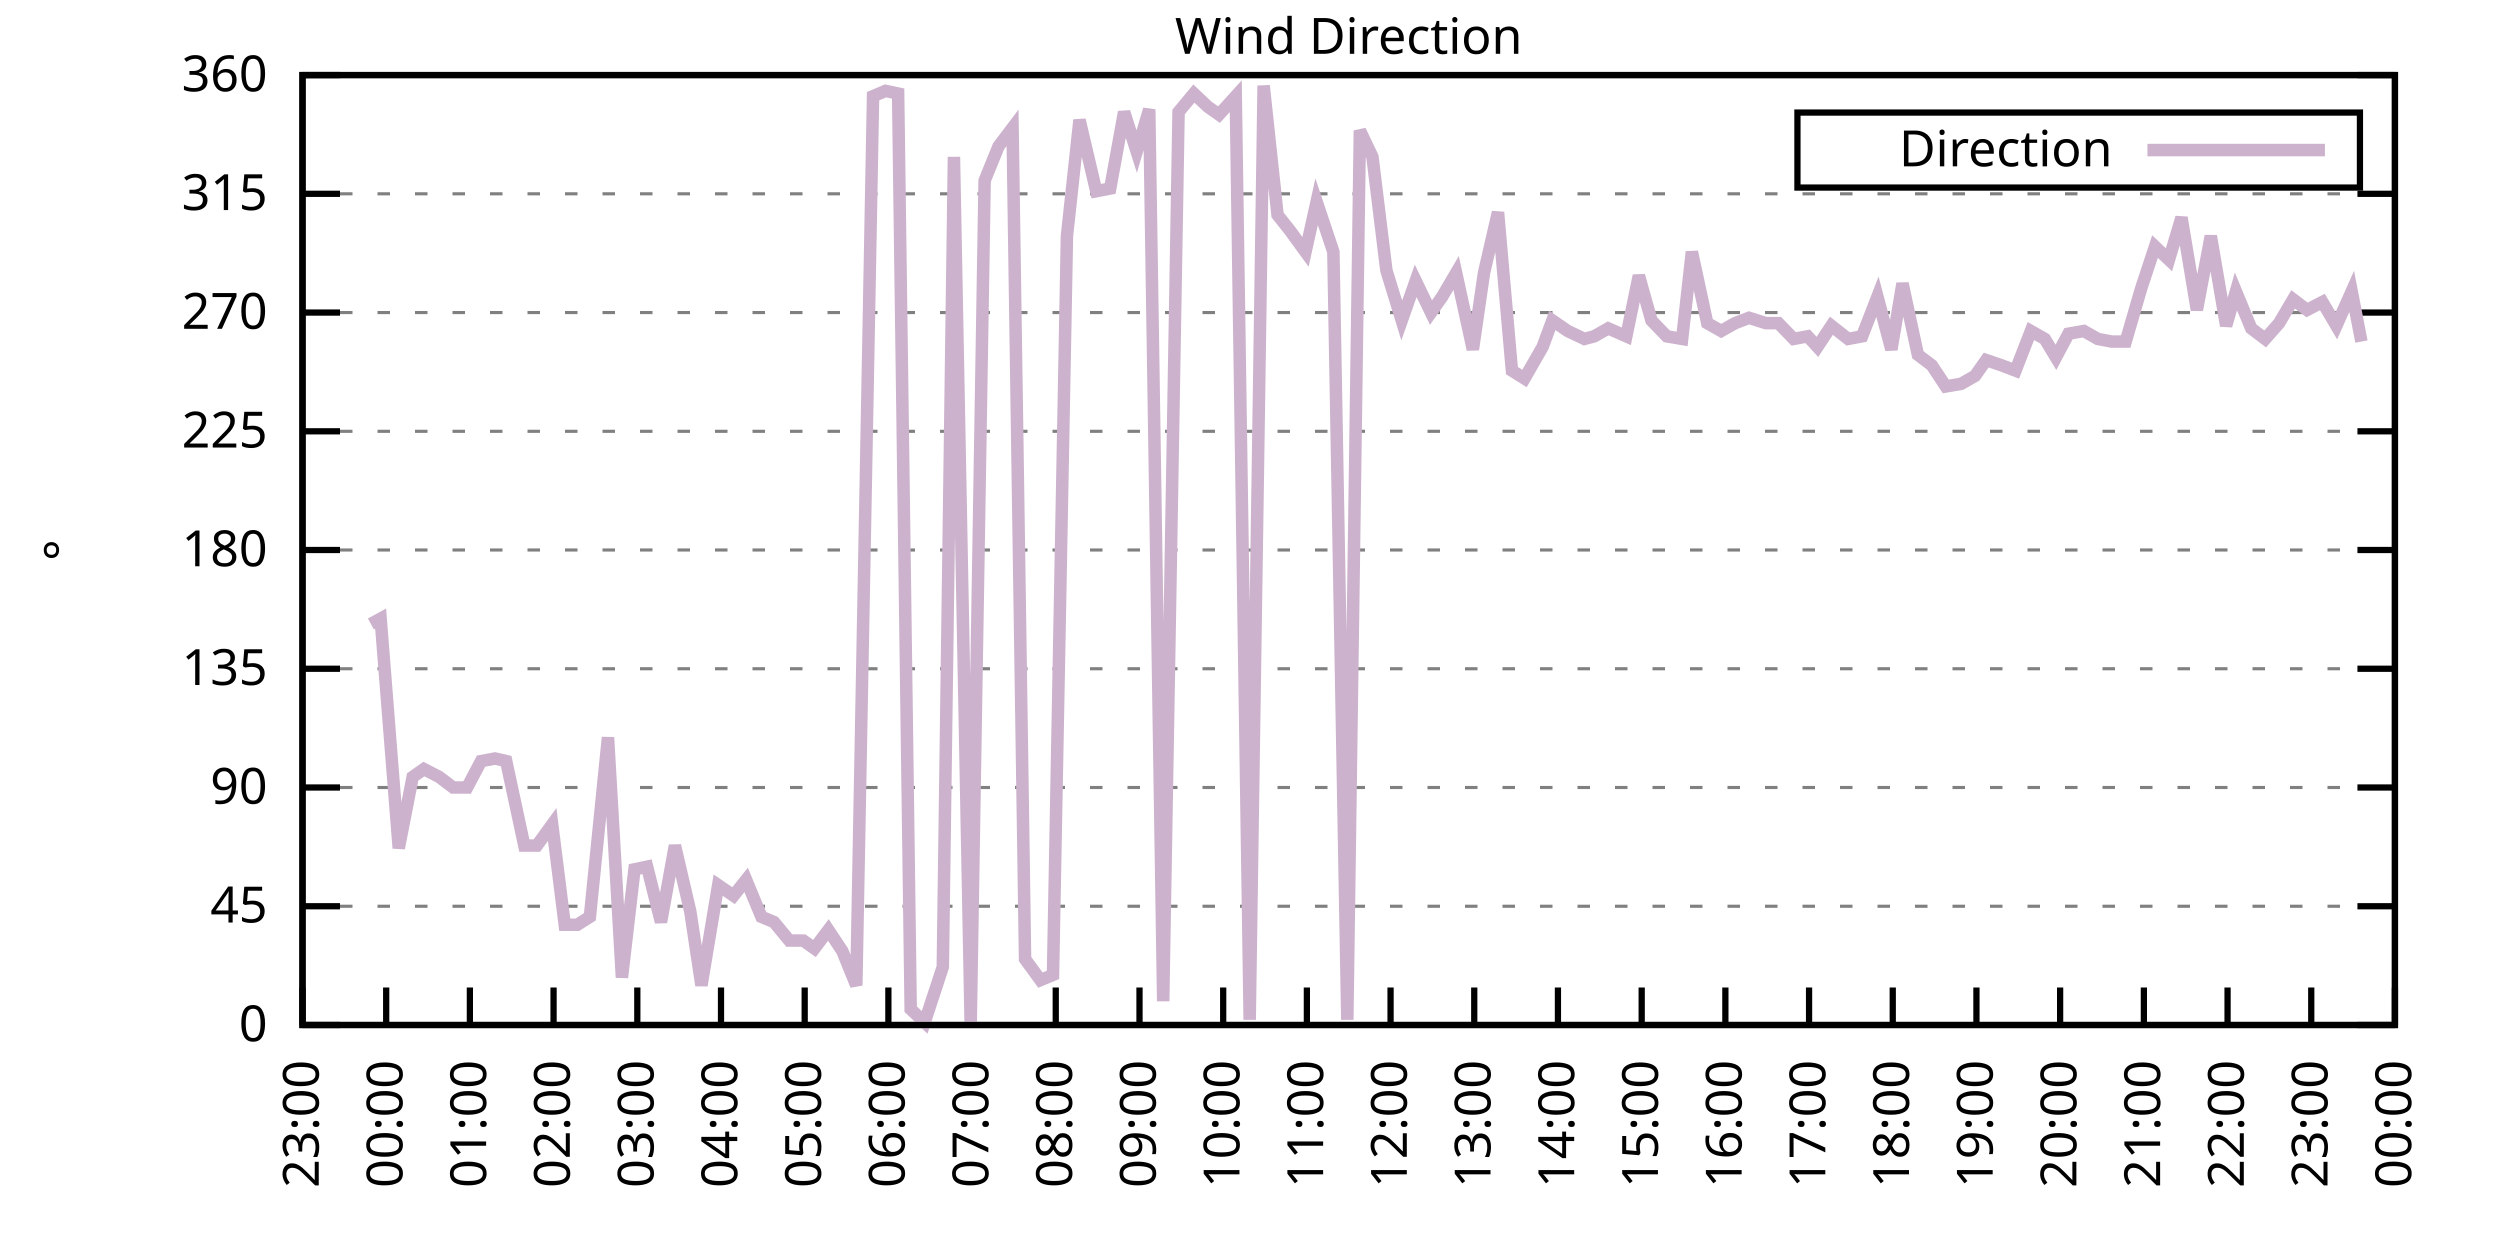
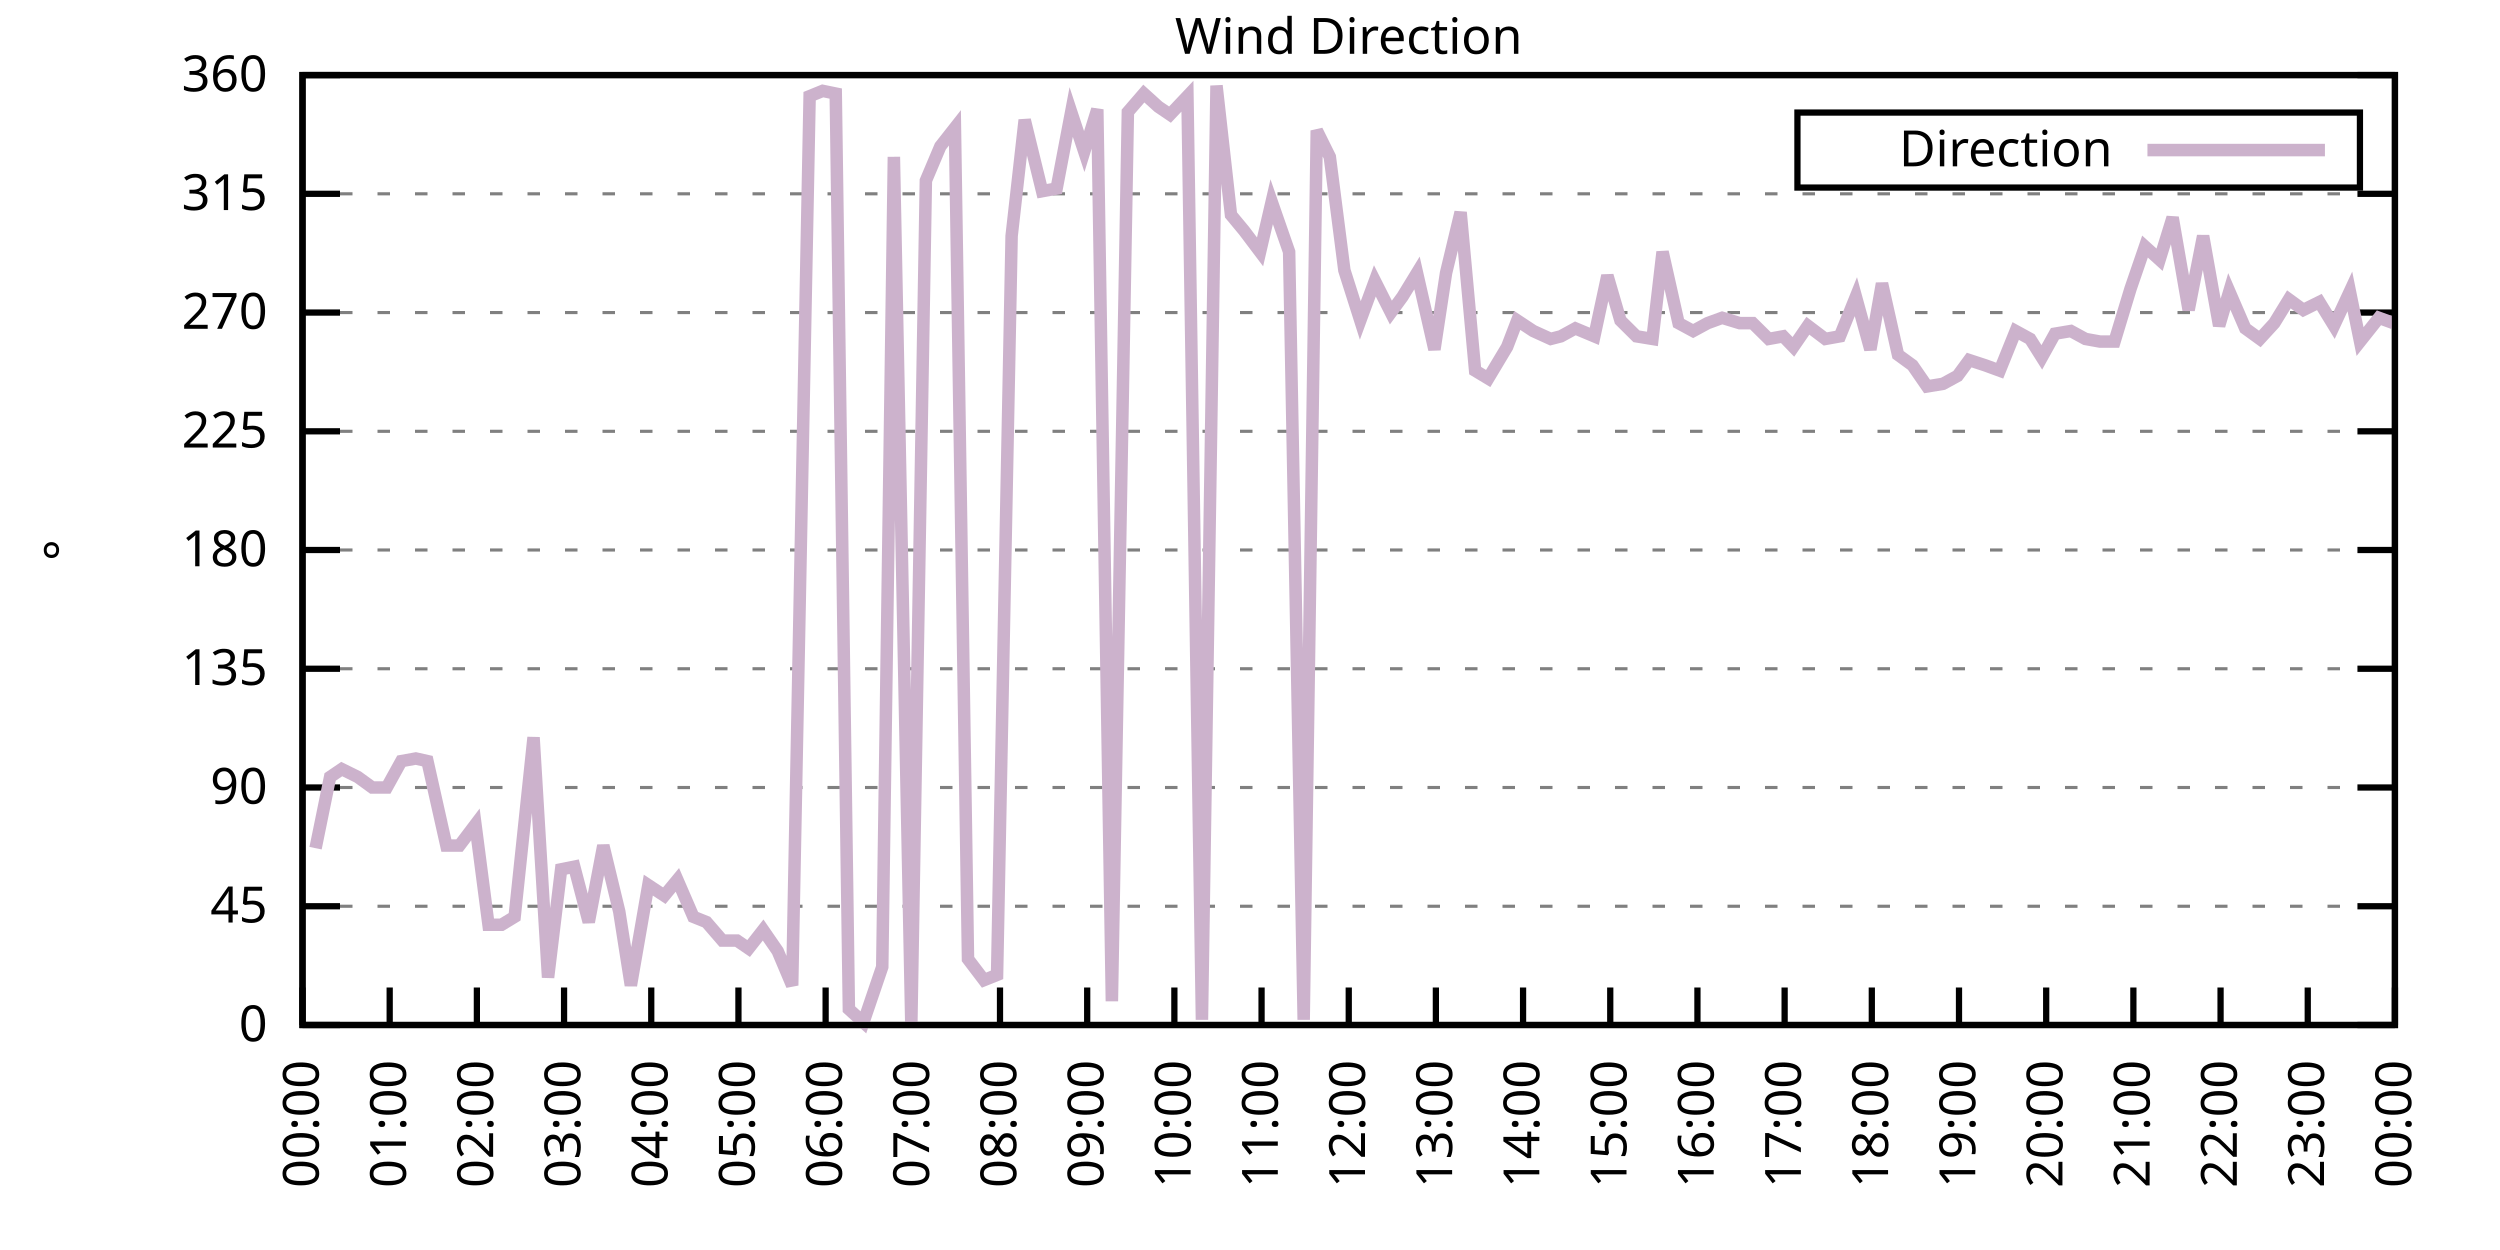
<svg xmlns="http://www.w3.org/2000/svg" xmlns:xlink="http://www.w3.org/1999/xlink" width="400" height="200" viewBox="0 0 400 200">
  <g id="gnuplot_canvas">
    <rect x="0" y="0" width="400" height="200" fill="none" />
    <defs>
      <circle id="gpDot" r="0.5" stroke-width="0.5" stroke="currentColor" />
      <path id="gpPt0" stroke-width="0.333" stroke="currentColor" d="M-1,0 h2 M0,-1 v2" />
      <path id="gpPt1" stroke-width="0.333" stroke="currentColor" d="M-1,-1 L1,1 M1,-1 L-1,1" />
      <path id="gpPt2" stroke-width="0.333" stroke="currentColor" d="M-1,0 L1,0 M0,-1 L0,1 M-1,-1 L1,1 M-1,1 L1,-1" />
      <rect id="gpPt3" stroke-width="0.333" stroke="currentColor" x="-1" y="-1" width="2" height="2" />
      <rect id="gpPt4" stroke-width="0.333" stroke="currentColor" fill="currentColor" x="-1" y="-1" width="2" height="2" />
      <circle id="gpPt5" stroke-width="0.333" stroke="currentColor" cx="0" cy="0" r="1" />
      <use xlink:href="#gpPt5" id="gpPt6" fill="currentColor" stroke="none" />
      <path id="gpPt7" stroke-width="0.333" stroke="currentColor" d="M0,-1.33 L-1.33,0.67 L1.33,0.67 z" />
      <use xlink:href="#gpPt7" id="gpPt8" fill="currentColor" stroke="none" />
      <use xlink:href="#gpPt7" id="gpPt9" stroke="currentColor" transform="rotate(180)" />
      <use xlink:href="#gpPt9" id="gpPt10" fill="currentColor" stroke="none" />
      <use xlink:href="#gpPt3" id="gpPt11" stroke="currentColor" transform="rotate(45)" />
      <use xlink:href="#gpPt11" id="gpPt12" fill="currentColor" stroke="none" />
      <path id="gpPt13" stroke-width="0.333" stroke="currentColor" d="M0,1.330 L1.265,0.411 L0.782,-1.067 L-0.782,-1.076 L-1.265,0.411 z" />
      <use xlink:href="#gpPt13" id="gpPt14" fill="currentColor" stroke="none" />
      <filter id="textbox" filterUnits="objectBoundingBox" x="0" y="0" height="1" width="1">
        <feFlood flood-color="white" flood-opacity="1" result="bgnd" />
        <feComposite in="SourceGraphic" in2="bgnd" operator="atop" />
      </filter>
      <filter id="greybox" filterUnits="objectBoundingBox" x="0" y="0" height="1" width="1">
        <feFlood flood-color="lightgrey" flood-opacity="1" result="grey" />
        <feComposite in="SourceGraphic" in2="grey" operator="atop" />
      </filter>
    </defs>
    <g fill="none" color="white" stroke="currentColor" stroke-width="1.00" stroke-linecap="butt" stroke-linejoin="miter">
</g>
    <g fill="none" color="black" stroke="currentColor" stroke-width="1.00" stroke-linecap="butt" stroke-linejoin="miter">
      <g stroke="none" shape-rendering="crispEdges">
        <polygon fill="rgb(255, 255, 255)" points="48.40,164.00 383.18,164.00 383.18,12.02 48.40,12.02 " />
      </g>
    </g>
    <g fill="none" color="black" stroke="currentColor" stroke-width="1.00" stroke-linecap="butt" stroke-linejoin="miter">
</g>
    <g fill="none" color="black" stroke="black" stroke-width="0.50" stroke-linecap="butt" stroke-linejoin="miter">
</g>
    <g fill="none" color="gray" stroke="currentColor" stroke-width="0.50" stroke-linecap="butt" stroke-linejoin="miter">
      <path stroke="gray" stroke-dasharray="2,4" class="gridline" d="M48.40,164.00 L383.19,164.00  " />
    </g>
    <g fill="none" color="gray" stroke="gray" stroke-width="1.00" stroke-linecap="butt" stroke-linejoin="miter">
</g>
    <g fill="none" color="black" stroke="currentColor" stroke-width="1.00" stroke-linecap="butt" stroke-linejoin="miter">
      <path stroke="black" d="M48.40,164.00 L54.40,164.00 M383.19,164.00 L377.19,164.00  " />
      <g transform="translate(42.80,166.60)" stroke="none" fill="black" font-family="Sans" font-size="8.00" text-anchor="end">
        <text>
          <tspan font-family="Sans"> 0</tspan>
        </text>
      </g>
    </g>
    <g fill="none" color="black" stroke="currentColor" stroke-width="1.00" stroke-linecap="butt" stroke-linejoin="miter">
</g>
    <g fill="none" color="black" stroke="black" stroke-width="0.50" stroke-linecap="butt" stroke-linejoin="miter">
</g>
    <g fill="none" color="gray" stroke="currentColor" stroke-width="0.50" stroke-linecap="butt" stroke-linejoin="miter">
      <path stroke="gray" stroke-dasharray="2,4" class="gridline" d="M48.40,145.00 L383.19,145.00  " />
    </g>
    <g fill="none" color="gray" stroke="gray" stroke-width="1.00" stroke-linecap="butt" stroke-linejoin="miter">
</g>
    <g fill="none" color="black" stroke="currentColor" stroke-width="1.00" stroke-linecap="butt" stroke-linejoin="miter">
      <path stroke="black" d="M48.40,145.00 L54.40,145.00 M383.19,145.00 L377.19,145.00  " />
      <g transform="translate(42.80,147.60)" stroke="none" fill="black" font-family="Sans" font-size="8.00" text-anchor="end">
        <text>
          <tspan font-family="Sans"> 45</tspan>
        </text>
      </g>
    </g>
    <g fill="none" color="black" stroke="currentColor" stroke-width="1.00" stroke-linecap="butt" stroke-linejoin="miter">
</g>
    <g fill="none" color="black" stroke="black" stroke-width="0.50" stroke-linecap="butt" stroke-linejoin="miter">
</g>
    <g fill="none" color="gray" stroke="currentColor" stroke-width="0.50" stroke-linecap="butt" stroke-linejoin="miter">
      <path stroke="gray" stroke-dasharray="2,4" class="gridline" d="M48.40,126.00 L383.19,126.00  " />
    </g>
    <g fill="none" color="gray" stroke="gray" stroke-width="1.00" stroke-linecap="butt" stroke-linejoin="miter">
</g>
    <g fill="none" color="black" stroke="currentColor" stroke-width="1.00" stroke-linecap="butt" stroke-linejoin="miter">
      <path stroke="black" d="M48.40,126.00 L54.40,126.00 M383.19,126.00 L377.19,126.00  " />
      <g transform="translate(42.80,128.60)" stroke="none" fill="black" font-family="Sans" font-size="8.00" text-anchor="end">
        <text>
          <tspan font-family="Sans"> 90</tspan>
        </text>
      </g>
    </g>
    <g fill="none" color="black" stroke="currentColor" stroke-width="1.00" stroke-linecap="butt" stroke-linejoin="miter">
</g>
    <g fill="none" color="black" stroke="black" stroke-width="0.50" stroke-linecap="butt" stroke-linejoin="miter">
</g>
    <g fill="none" color="gray" stroke="currentColor" stroke-width="0.50" stroke-linecap="butt" stroke-linejoin="miter">
      <path stroke="gray" stroke-dasharray="2,4" class="gridline" d="M48.40,107.00 L383.19,107.00  " />
    </g>
    <g fill="none" color="gray" stroke="gray" stroke-width="1.00" stroke-linecap="butt" stroke-linejoin="miter">
</g>
    <g fill="none" color="black" stroke="currentColor" stroke-width="1.00" stroke-linecap="butt" stroke-linejoin="miter">
      <path stroke="black" d="M48.40,107.00 L54.40,107.00 M383.19,107.00 L377.19,107.00  " />
      <g transform="translate(42.80,109.60)" stroke="none" fill="black" font-family="Sans" font-size="8.00" text-anchor="end">
        <text>
          <tspan font-family="Sans"> 135</tspan>
        </text>
      </g>
    </g>
    <g fill="none" color="black" stroke="currentColor" stroke-width="1.00" stroke-linecap="butt" stroke-linejoin="miter">
</g>
    <g fill="none" color="black" stroke="black" stroke-width="0.50" stroke-linecap="butt" stroke-linejoin="miter">
</g>
    <g fill="none" color="gray" stroke="currentColor" stroke-width="0.50" stroke-linecap="butt" stroke-linejoin="miter">
      <path stroke="gray" stroke-dasharray="2,4" class="gridline" d="M48.40,88.00 L383.19,88.00  " />
    </g>
    <g fill="none" color="gray" stroke="gray" stroke-width="1.00" stroke-linecap="butt" stroke-linejoin="miter">
</g>
    <g fill="none" color="black" stroke="currentColor" stroke-width="1.00" stroke-linecap="butt" stroke-linejoin="miter">
      <path stroke="black" d="M48.40,88.00 L54.40,88.00 M383.19,88.00 L377.19,88.00  " />
      <g transform="translate(42.80,90.60)" stroke="none" fill="black" font-family="Sans" font-size="8.00" text-anchor="end">
        <text>
          <tspan font-family="Sans"> 180</tspan>
        </text>
      </g>
    </g>
    <g fill="none" color="black" stroke="currentColor" stroke-width="1.00" stroke-linecap="butt" stroke-linejoin="miter">
</g>
    <g fill="none" color="black" stroke="black" stroke-width="0.50" stroke-linecap="butt" stroke-linejoin="miter">
</g>
    <g fill="none" color="gray" stroke="currentColor" stroke-width="0.50" stroke-linecap="butt" stroke-linejoin="miter">
      <path stroke="gray" stroke-dasharray="2,4" class="gridline" d="M48.40,69.01 L383.19,69.01  " />
    </g>
    <g fill="none" color="gray" stroke="gray" stroke-width="1.00" stroke-linecap="butt" stroke-linejoin="miter">
</g>
    <g fill="none" color="black" stroke="currentColor" stroke-width="1.00" stroke-linecap="butt" stroke-linejoin="miter">
      <path stroke="black" d="M48.40,69.01 L54.40,69.01 M383.19,69.01 L377.19,69.01  " />
      <g transform="translate(42.80,71.61)" stroke="none" fill="black" font-family="Sans" font-size="8.00" text-anchor="end">
        <text>
          <tspan font-family="Sans"> 225</tspan>
        </text>
      </g>
    </g>
    <g fill="none" color="black" stroke="currentColor" stroke-width="1.00" stroke-linecap="butt" stroke-linejoin="miter">
</g>
    <g fill="none" color="black" stroke="black" stroke-width="0.50" stroke-linecap="butt" stroke-linejoin="miter">
</g>
    <g fill="none" color="gray" stroke="currentColor" stroke-width="0.50" stroke-linecap="butt" stroke-linejoin="miter">
      <path stroke="gray" stroke-dasharray="2,4" class="gridline" d="M48.40,50.01 L383.19,50.01  " />
    </g>
    <g fill="none" color="gray" stroke="gray" stroke-width="1.00" stroke-linecap="butt" stroke-linejoin="miter">
</g>
    <g fill="none" color="black" stroke="currentColor" stroke-width="1.00" stroke-linecap="butt" stroke-linejoin="miter">
      <path stroke="black" d="M48.40,50.01 L54.40,50.01 M383.19,50.01 L377.19,50.01  " />
      <g transform="translate(42.80,52.61)" stroke="none" fill="black" font-family="Sans" font-size="8.00" text-anchor="end">
        <text>
          <tspan font-family="Sans"> 270</tspan>
        </text>
      </g>
    </g>
    <g fill="none" color="black" stroke="currentColor" stroke-width="1.00" stroke-linecap="butt" stroke-linejoin="miter">
</g>
    <g fill="none" color="black" stroke="black" stroke-width="0.50" stroke-linecap="butt" stroke-linejoin="miter">
</g>
    <g fill="none" color="gray" stroke="currentColor" stroke-width="0.50" stroke-linecap="butt" stroke-linejoin="miter">
      <path stroke="gray" stroke-dasharray="2,4" class="gridline" d="M48.40,31.01 L383.19,31.01  " />
    </g>
    <g fill="none" color="gray" stroke="gray" stroke-width="1.00" stroke-linecap="butt" stroke-linejoin="miter">
</g>
    <g fill="none" color="black" stroke="currentColor" stroke-width="1.00" stroke-linecap="butt" stroke-linejoin="miter">
      <path stroke="black" d="M48.40,31.01 L54.40,31.01 M383.19,31.01 L377.19,31.01  " />
      <g transform="translate(42.80,33.61)" stroke="none" fill="black" font-family="Sans" font-size="8.00" text-anchor="end">
        <text>
          <tspan font-family="Sans"> 315</tspan>
        </text>
      </g>
    </g>
    <g fill="none" color="black" stroke="currentColor" stroke-width="1.00" stroke-linecap="butt" stroke-linejoin="miter">
</g>
    <g fill="none" color="black" stroke="black" stroke-width="0.50" stroke-linecap="butt" stroke-linejoin="miter">
</g>
    <g fill="none" color="gray" stroke="currentColor" stroke-width="0.50" stroke-linecap="butt" stroke-linejoin="miter">
      <path stroke="gray" stroke-dasharray="2,4" class="gridline" d="M48.40,12.01 L383.19,12.01  " />
    </g>
    <g fill="none" color="gray" stroke="gray" stroke-width="1.00" stroke-linecap="butt" stroke-linejoin="miter">
</g>
    <g fill="none" color="black" stroke="currentColor" stroke-width="1.00" stroke-linecap="butt" stroke-linejoin="miter">
      <path stroke="black" d="M48.40,12.01 L54.40,12.01 M383.19,12.01 L377.19,12.01  " />
      <g transform="translate(42.80,14.61)" stroke="none" fill="black" font-family="Sans" font-size="8.00" text-anchor="end">
        <text>
          <tspan font-family="Sans"> 360</tspan>
        </text>
      </g>
    </g>
    <g fill="none" color="black" stroke="currentColor" stroke-width="1.00" stroke-linecap="butt" stroke-linejoin="miter">
      <path stroke="black" d="M48.40,164.00 L48.40,158.00  " />
      <g transform="translate(51.00,169.60) rotate(270.00)" stroke="none" fill="black" font-family="Sans" font-size="8.00" text-anchor="end">
        <text>
-           <tspan font-family="Sans">23:00</tspan>
-         </text>
-       </g>
-     </g>
-     <g fill="none" color="black" stroke="currentColor" stroke-width="1.00" stroke-linecap="butt" stroke-linejoin="miter">
-       <path stroke="black" d="M61.79,164.00 L61.79,158.00  " />
-       <g transform="translate(64.39,169.60) rotate(270.00)" stroke="none" fill="black" font-family="Sans" font-size="8.00" text-anchor="end">
-         <text>
          <tspan font-family="Sans">00:00</tspan>
        </text>
      </g>
    </g>
    <g fill="none" color="black" stroke="currentColor" stroke-width="1.00" stroke-linecap="butt" stroke-linejoin="miter">
-       <path stroke="black" d="M75.18,164.00 L75.18,158.00  " />
-       <g transform="translate(77.78,169.60) rotate(270.00)" stroke="none" fill="black" font-family="Sans" font-size="8.00" text-anchor="end">
+       <path stroke="black" d="M62.35,164.00 L62.35,158.00  " />
+       <g transform="translate(64.95,169.60) rotate(270.00)" stroke="none" fill="black" font-family="Sans" font-size="8.00" text-anchor="end">
        <text>
          <tspan font-family="Sans">01:00</tspan>
        </text>
      </g>
    </g>
    <g fill="none" color="black" stroke="currentColor" stroke-width="1.00" stroke-linecap="butt" stroke-linejoin="miter">
-       <path stroke="black" d="M88.57,164.00 L88.57,158.00  " />
-       <g transform="translate(91.17,169.60) rotate(270.00)" stroke="none" fill="black" font-family="Sans" font-size="8.00" text-anchor="end">
+       <path stroke="black" d="M76.30,164.00 L76.30,158.00  " />
+       <g transform="translate(78.90,169.60) rotate(270.00)" stroke="none" fill="black" font-family="Sans" font-size="8.00" text-anchor="end">
        <text>
          <tspan font-family="Sans">02:00</tspan>
        </text>
      </g>
    </g>
    <g fill="none" color="black" stroke="currentColor" stroke-width="1.00" stroke-linecap="butt" stroke-linejoin="miter">
-       <path stroke="black" d="M101.97,164.00 L101.97,158.00  " />
-       <g transform="translate(104.57,169.60) rotate(270.00)" stroke="none" fill="black" font-family="Sans" font-size="8.00" text-anchor="end">
+       <path stroke="black" d="M90.25,164.00 L90.25,158.00  " />
+       <g transform="translate(92.85,169.60) rotate(270.00)" stroke="none" fill="black" font-family="Sans" font-size="8.00" text-anchor="end">
        <text>
          <tspan font-family="Sans">03:00</tspan>
        </text>
      </g>
    </g>
    <g fill="none" color="black" stroke="currentColor" stroke-width="1.00" stroke-linecap="butt" stroke-linejoin="miter">
-       <path stroke="black" d="M115.36,164.00 L115.36,158.00  " />
-       <g transform="translate(117.96,169.60) rotate(270.00)" stroke="none" fill="black" font-family="Sans" font-size="8.00" text-anchor="end">
+       <path stroke="black" d="M104.20,164.00 L104.20,158.00  " />
+       <g transform="translate(106.80,169.60) rotate(270.00)" stroke="none" fill="black" font-family="Sans" font-size="8.00" text-anchor="end">
        <text>
          <tspan font-family="Sans">04:00</tspan>
        </text>
      </g>
    </g>
    <g fill="none" color="black" stroke="currentColor" stroke-width="1.00" stroke-linecap="butt" stroke-linejoin="miter">
-       <path stroke="black" d="M128.75,164.00 L128.75,158.00  " />
-       <g transform="translate(131.35,169.60) rotate(270.00)" stroke="none" fill="black" font-family="Sans" font-size="8.00" text-anchor="end">
+       <path stroke="black" d="M118.15,164.00 L118.15,158.00  " />
+       <g transform="translate(120.75,169.60) rotate(270.00)" stroke="none" fill="black" font-family="Sans" font-size="8.00" text-anchor="end">
        <text>
          <tspan font-family="Sans">05:00</tspan>
        </text>
      </g>
    </g>
    <g fill="none" color="black" stroke="currentColor" stroke-width="1.00" stroke-linecap="butt" stroke-linejoin="miter">
-       <path stroke="black" d="M142.14,164.00 L142.14,158.00  " />
-       <g transform="translate(144.74,169.60) rotate(270.00)" stroke="none" fill="black" font-family="Sans" font-size="8.00" text-anchor="end">
+       <path stroke="black" d="M132.10,164.00 L132.10,158.00  " />
+       <g transform="translate(134.70,169.60) rotate(270.00)" stroke="none" fill="black" font-family="Sans" font-size="8.00" text-anchor="end">
        <text>
          <tspan font-family="Sans">06:00</tspan>
        </text>
      </g>
    </g>
    <g fill="none" color="black" stroke="currentColor" stroke-width="1.00" stroke-linecap="butt" stroke-linejoin="miter">
-       <path stroke="black" d="M155.53,164.00 L155.53,158.00  " />
-       <g transform="translate(158.13,169.60) rotate(270.00)" stroke="none" fill="black" font-family="Sans" font-size="8.00" text-anchor="end">
+       <path stroke="black" d="M146.05,164.00 L146.05,158.00  " />
+       <g transform="translate(148.65,169.60) rotate(270.00)" stroke="none" fill="black" font-family="Sans" font-size="8.00" text-anchor="end">
        <text>
          <tspan font-family="Sans">07:00</tspan>
        </text>
      </g>
    </g>
    <g fill="none" color="black" stroke="currentColor" stroke-width="1.00" stroke-linecap="butt" stroke-linejoin="miter">
-       <path stroke="black" d="M168.92,164.00 L168.92,158.00  " />
-       <g transform="translate(171.52,169.60) rotate(270.00)" stroke="none" fill="black" font-family="Sans" font-size="8.00" text-anchor="end">
+       <path stroke="black" d="M160.00,164.00 L160.00,158.00  " />
+       <g transform="translate(162.60,169.60) rotate(270.00)" stroke="none" fill="black" font-family="Sans" font-size="8.00" text-anchor="end">
        <text>
          <tspan font-family="Sans">08:00</tspan>
        </text>
      </g>
    </g>
    <g fill="none" color="black" stroke="currentColor" stroke-width="1.00" stroke-linecap="butt" stroke-linejoin="miter">
-       <path stroke="black" d="M182.32,164.00 L182.32,158.00  " />
-       <g transform="translate(184.92,169.60) rotate(270.00)" stroke="none" fill="black" font-family="Sans" font-size="8.00" text-anchor="end">
+       <path stroke="black" d="M173.95,164.00 L173.95,158.00  " />
+       <g transform="translate(176.55,169.60) rotate(270.00)" stroke="none" fill="black" font-family="Sans" font-size="8.00" text-anchor="end">
        <text>
          <tspan font-family="Sans">09:00</tspan>
        </text>
      </g>
    </g>
    <g fill="none" color="black" stroke="currentColor" stroke-width="1.00" stroke-linecap="butt" stroke-linejoin="miter">
-       <path stroke="black" d="M195.71,164.00 L195.71,158.00  " />
-       <g transform="translate(198.31,169.60) rotate(270.00)" stroke="none" fill="black" font-family="Sans" font-size="8.00" text-anchor="end">
+       <path stroke="black" d="M187.90,164.00 L187.90,158.00  " />
+       <g transform="translate(190.50,169.60) rotate(270.00)" stroke="none" fill="black" font-family="Sans" font-size="8.00" text-anchor="end">
        <text>
          <tspan font-family="Sans">10:00</tspan>
        </text>
      </g>
    </g>
    <g fill="none" color="black" stroke="currentColor" stroke-width="1.00" stroke-linecap="butt" stroke-linejoin="miter">
-       <path stroke="black" d="M209.10,164.00 L209.10,158.00  " />
-       <g transform="translate(211.70,169.60) rotate(270.00)" stroke="none" fill="black" font-family="Sans" font-size="8.00" text-anchor="end">
+       <path stroke="black" d="M201.85,164.00 L201.85,158.00  " />
+       <g transform="translate(204.45,169.60) rotate(270.00)" stroke="none" fill="black" font-family="Sans" font-size="8.00" text-anchor="end">
        <text>
          <tspan font-family="Sans">11:00</tspan>
        </text>
      </g>
    </g>
    <g fill="none" color="black" stroke="currentColor" stroke-width="1.00" stroke-linecap="butt" stroke-linejoin="miter">
-       <path stroke="black" d="M222.49,164.00 L222.49,158.00  " />
-       <g transform="translate(225.09,169.60) rotate(270.00)" stroke="none" fill="black" font-family="Sans" font-size="8.00" text-anchor="end">
+       <path stroke="black" d="M215.80,164.00 L215.80,158.00  " />
+       <g transform="translate(218.40,169.60) rotate(270.00)" stroke="none" fill="black" font-family="Sans" font-size="8.00" text-anchor="end">
        <text>
          <tspan font-family="Sans">12:00</tspan>
        </text>
      </g>
    </g>
    <g fill="none" color="black" stroke="currentColor" stroke-width="1.00" stroke-linecap="butt" stroke-linejoin="miter">
-       <path stroke="black" d="M235.88,164.00 L235.88,158.00  " />
-       <g transform="translate(238.48,169.60) rotate(270.00)" stroke="none" fill="black" font-family="Sans" font-size="8.00" text-anchor="end">
+       <path stroke="black" d="M229.74,164.00 L229.74,158.00  " />
+       <g transform="translate(232.34,169.60) rotate(270.00)" stroke="none" fill="black" font-family="Sans" font-size="8.00" text-anchor="end">
        <text>
          <tspan font-family="Sans">13:00</tspan>
        </text>
      </g>
    </g>
    <g fill="none" color="black" stroke="currentColor" stroke-width="1.00" stroke-linecap="butt" stroke-linejoin="miter">
-       <path stroke="black" d="M249.27,164.00 L249.27,158.00  " />
-       <g transform="translate(251.87,169.60) rotate(270.00)" stroke="none" fill="black" font-family="Sans" font-size="8.00" text-anchor="end">
+       <path stroke="black" d="M243.69,164.00 L243.69,158.00  " />
+       <g transform="translate(246.29,169.60) rotate(270.00)" stroke="none" fill="black" font-family="Sans" font-size="8.00" text-anchor="end">
        <text>
          <tspan font-family="Sans">14:00</tspan>
        </text>
      </g>
    </g>
    <g fill="none" color="black" stroke="currentColor" stroke-width="1.00" stroke-linecap="butt" stroke-linejoin="miter">
-       <path stroke="black" d="M262.67,164.00 L262.67,158.00  " />
-       <g transform="translate(265.27,169.60) rotate(270.00)" stroke="none" fill="black" font-family="Sans" font-size="8.00" text-anchor="end">
+       <path stroke="black" d="M257.64,164.00 L257.64,158.00  " />
+       <g transform="translate(260.24,169.60) rotate(270.00)" stroke="none" fill="black" font-family="Sans" font-size="8.00" text-anchor="end">
        <text>
          <tspan font-family="Sans">15:00</tspan>
        </text>
      </g>
    </g>
    <g fill="none" color="black" stroke="currentColor" stroke-width="1.00" stroke-linecap="butt" stroke-linejoin="miter">
-       <path stroke="black" d="M276.06,164.00 L276.06,158.00  " />
-       <g transform="translate(278.66,169.60) rotate(270.00)" stroke="none" fill="black" font-family="Sans" font-size="8.00" text-anchor="end">
+       <path stroke="black" d="M271.59,164.00 L271.59,158.00  " />
+       <g transform="translate(274.19,169.60) rotate(270.00)" stroke="none" fill="black" font-family="Sans" font-size="8.00" text-anchor="end">
        <text>
          <tspan font-family="Sans">16:00</tspan>
        </text>
      </g>
    </g>
    <g fill="none" color="black" stroke="currentColor" stroke-width="1.00" stroke-linecap="butt" stroke-linejoin="miter">
-       <path stroke="black" d="M289.45,164.00 L289.45,158.00  " />
-       <g transform="translate(292.05,169.60) rotate(270.00)" stroke="none" fill="black" font-family="Sans" font-size="8.00" text-anchor="end">
+       <path stroke="black" d="M285.54,164.00 L285.54,158.00  " />
+       <g transform="translate(288.14,169.60) rotate(270.00)" stroke="none" fill="black" font-family="Sans" font-size="8.00" text-anchor="end">
        <text>
          <tspan font-family="Sans">17:00</tspan>
        </text>
      </g>
    </g>
    <g fill="none" color="black" stroke="currentColor" stroke-width="1.00" stroke-linecap="butt" stroke-linejoin="miter">
-       <path stroke="black" d="M302.84,164.00 L302.84,158.00  " />
-       <g transform="translate(305.44,169.60) rotate(270.00)" stroke="none" fill="black" font-family="Sans" font-size="8.00" text-anchor="end">
+       <path stroke="black" d="M299.49,164.00 L299.49,158.00  " />
+       <g transform="translate(302.09,169.60) rotate(270.00)" stroke="none" fill="black" font-family="Sans" font-size="8.00" text-anchor="end">
        <text>
          <tspan font-family="Sans">18:00</tspan>
        </text>
      </g>
    </g>
    <g fill="none" color="black" stroke="currentColor" stroke-width="1.00" stroke-linecap="butt" stroke-linejoin="miter">
-       <path stroke="black" d="M316.23,164.00 L316.23,158.00  " />
-       <g transform="translate(318.83,169.60) rotate(270.00)" stroke="none" fill="black" font-family="Sans" font-size="8.00" text-anchor="end">
+       <path stroke="black" d="M313.44,164.00 L313.44,158.00  " />
+       <g transform="translate(316.04,169.60) rotate(270.00)" stroke="none" fill="black" font-family="Sans" font-size="8.00" text-anchor="end">
        <text>
          <tspan font-family="Sans">19:00</tspan>
        </text>
      </g>
    </g>
    <g fill="none" color="black" stroke="currentColor" stroke-width="1.00" stroke-linecap="butt" stroke-linejoin="miter">
-       <path stroke="black" d="M329.62,164.00 L329.62,158.00  " />
-       <g transform="translate(332.22,169.60) rotate(270.00)" stroke="none" fill="black" font-family="Sans" font-size="8.00" text-anchor="end">
+       <path stroke="black" d="M327.39,164.00 L327.39,158.00  " />
+       <g transform="translate(329.99,169.60) rotate(270.00)" stroke="none" fill="black" font-family="Sans" font-size="8.00" text-anchor="end">
        <text>
          <tspan font-family="Sans">20:00</tspan>
        </text>
      </g>
    </g>
    <g fill="none" color="black" stroke="currentColor" stroke-width="1.00" stroke-linecap="butt" stroke-linejoin="miter">
-       <path stroke="black" d="M343.02,164.00 L343.02,158.00  " />
-       <g transform="translate(345.62,169.60) rotate(270.00)" stroke="none" fill="black" font-family="Sans" font-size="8.00" text-anchor="end">
+       <path stroke="black" d="M341.34,164.00 L341.34,158.00  " />
+       <g transform="translate(343.94,169.60) rotate(270.00)" stroke="none" fill="black" font-family="Sans" font-size="8.00" text-anchor="end">
        <text>
          <tspan font-family="Sans">21:00</tspan>
        </text>
      </g>
    </g>
    <g fill="none" color="black" stroke="currentColor" stroke-width="1.00" stroke-linecap="butt" stroke-linejoin="miter">
-       <path stroke="black" d="M356.41,164.00 L356.41,158.00  " />
-       <g transform="translate(359.01,169.60) rotate(270.00)" stroke="none" fill="black" font-family="Sans" font-size="8.00" text-anchor="end">
+       <path stroke="black" d="M355.29,164.00 L355.29,158.00  " />
+       <g transform="translate(357.89,169.60) rotate(270.00)" stroke="none" fill="black" font-family="Sans" font-size="8.00" text-anchor="end">
        <text>
          <tspan font-family="Sans">22:00</tspan>
        </text>
      </g>
    </g>
    <g fill="none" color="black" stroke="currentColor" stroke-width="1.00" stroke-linecap="butt" stroke-linejoin="miter">
-       <path stroke="black" d="M369.80,164.00 L369.80,158.00  " />
-       <g transform="translate(372.40,169.60) rotate(270.00)" stroke="none" fill="black" font-family="Sans" font-size="8.00" text-anchor="end">
+       <path stroke="black" d="M369.24,164.00 L369.24,158.00  " />
+       <g transform="translate(371.84,169.60) rotate(270.00)" stroke="none" fill="black" font-family="Sans" font-size="8.00" text-anchor="end">
        <text>
          <tspan font-family="Sans">23:00</tspan>
        </text>
      </g>
    </g>
    <g fill="none" color="black" stroke="currentColor" stroke-width="1.00" stroke-linecap="butt" stroke-linejoin="miter">
      <path stroke="black" d="M383.19,164.00 L383.19,158.00  " />
      <g transform="translate(385.79,169.60) rotate(270.00)" stroke="none" fill="black" font-family="Sans" font-size="8.00" text-anchor="end">
        <text>
          <tspan font-family="Sans">00:00</tspan>
        </text>
      </g>
    </g>
    <g fill="none" color="black" stroke="currentColor" stroke-width="1.00" stroke-linecap="butt" stroke-linejoin="miter">
</g>
    <g fill="none" color="black" stroke="currentColor" stroke-width="1.00" stroke-linecap="butt" stroke-linejoin="miter">
      <path stroke="black" d="M48.40,12.01 L48.40,164.00 L383.19,164.00 L383.19,12.01 L48.40,12.01 Z  " />
    </g>
    <g fill="none" color="black" stroke="currentColor" stroke-width="1.00" stroke-linecap="butt" stroke-linejoin="miter">
</g>
    <g fill="none" color="black" stroke="currentColor" stroke-width="1.00" stroke-linecap="butt" stroke-linejoin="miter">
      <path stroke="black" d="M287.59,30.01 L287.59,18.01 L377.59,18.01 L377.59,30.01 L287.59,30.01 Z  " />
    </g>
    <g id="Wind_direction_plot_1">
      <g fill="none" color="white" stroke="black" stroke-width="2.00" stroke-linecap="butt" stroke-linejoin="miter">
</g>
      <g fill="none" color="black" stroke="currentColor" stroke-width="2.00" stroke-linecap="butt" stroke-linejoin="miter">
        <g transform="translate(337.99,26.61)" stroke="none" fill="black" font-family="Sans" font-size="8.00" text-anchor="end">
          <text>
            <tspan font-family="Sans">Direction</tspan>
          </text>
        </g>
      </g>
      <g fill="none" color="black" stroke="currentColor" stroke-width="2.00" stroke-linecap="butt" stroke-linejoin="miter">
-         <path stroke="rgb(204, 178, 204)" d="M343.59,24.01 L371.99,24.01 M59.34,99.83 L60.90,98.98 L63.80,135.71 L66.03,124.31 L67.82,123.05 L70.27,124.31   L72.50,126.00 L74.74,126.00 L76.97,121.78 L79.20,121.36 L80.99,121.78 L83.89,135.29 L85.90,135.29 L88.35,131.91   L90.36,147.96 L92.37,147.96 L94.38,146.69 L97.28,117.98 L99.51,156.40 L101.52,139.09 L103.53,138.67 L105.76,147.53   L107.99,135.29 L110.45,145.85 L112.23,157.67 L114.91,141.62 L117.37,143.31 L119.38,140.78 L121.83,146.69 L123.84,147.53   L126.29,150.49 L128.53,150.49 L130.31,151.76 L132.54,148.80 L134.78,152.18 L137.01,157.67 L139.69,15.39 L141.69,14.54   L143.70,14.97 L145.71,161.47 L147.94,163.58 L150.85,154.71 L152.63,25.10 L155.31,164.00 L157.54,28.90 L159.77,23.41   L162.01,20.45 L164.01,153.45 L166.47,156.82 L168.48,155.98 L170.71,37.76 L172.72,19.19 L175.40,30.59 L177.63,30.16   L179.86,17.92 L181.87,24.25 L183.88,17.50 L186.11,160.20 L188.57,17.92 L191.02,14.97 L193.25,17.08 L195.04,18.34   L197.72,15.39 L199.95,163.16 L202.18,13.70 L204.41,34.39 L206.42,36.92 L208.88,40.30 L210.66,32.28 L213.34,40.30   L215.57,163.16 L217.58,20.88 L219.59,25.10 L221.82,43.25 L224.28,51.27 L226.51,44.94 L228.96,50.01 L230.75,47.47   L232.98,43.67 L235.66,55.92 L237.44,43.67 L239.68,33.96 L241.91,59.30 L243.92,60.56 L246.82,55.50 L248.38,51.27   L250.84,52.96 L253.51,54.23 L255.08,53.81 L257.31,52.54 L260.21,53.81 L262.22,44.10 L264.23,51.27 L266.68,53.81   L269.14,54.23 L270.70,40.30 L273.16,51.70 L275.39,52.96 L277.62,51.70 L279.85,50.85 L282.53,51.70 L284.54,51.70   L286.99,54.23 L289.23,53.81 L290.79,55.50 L293.02,52.12 L295.70,54.23 L297.93,53.81 L300.39,47.47 L302.62,55.92   L304.40,45.36 L306.86,56.76 L309.09,58.45 L311.32,61.83 L313.78,61.41 L316.01,60.14 L317.79,57.61 L320.25,58.45   L322.48,59.30 L324.94,52.96 L327.17,54.23 L328.95,57.18 L330.96,53.39 L333.42,52.96 L335.65,54.23 L337.88,54.65   L340.11,54.65 L342.57,46.21 L344.80,39.45 L347.03,41.56 L349.04,34.81 L351.50,49.59 L353.73,37.76 L356.18,52.12   L357.75,46.63 L360.20,52.54 L362.43,54.23 L364.66,51.70 L366.90,47.90 L369.13,49.59 L371.58,48.32 L373.82,52.12   L376.27,46.63 L377.83,54.65  " />
+         <path stroke="rgb(204, 178, 204)" d="M343.59,24.01 L371.99,24.01 M50.49,135.71 L52.82,124.31 L54.68,123.05 L57.23,124.31 L59.56,126.00 L61.88,126.00   L64.21,121.78 L66.53,121.36 L68.39,121.78 L71.42,135.29 L73.51,135.29 L76.07,131.91 L78.16,147.96 L80.25,147.96   L82.34,146.69 L85.37,117.98 L87.69,156.40 L89.78,139.09 L91.88,138.67 L94.20,147.53 L96.53,135.29 L99.08,145.85   L100.94,157.67 L103.73,141.62 L106.29,143.31 L108.38,140.78 L110.94,146.69 L113.03,147.53 L115.59,150.49 L117.92,150.49   L119.78,151.76 L122.10,148.80 L124.43,152.18 L126.75,157.67 L129.54,15.39 L131.63,14.54 L133.72,14.97 L135.82,161.47   L138.14,163.58 L141.16,154.71 L143.02,25.10 L145.81,164.00 L148.14,28.90 L150.46,23.41 L152.79,20.45 L154.88,153.45   L157.44,156.82 L159.53,155.98 L161.86,37.76 L163.95,19.19 L166.74,30.59 L169.06,30.16 L171.39,17.92 L173.48,24.25   L175.57,17.50 L177.90,160.20 L180.46,17.92 L183.01,14.97 L185.34,17.08 L187.20,18.34 L189.99,15.39 L192.31,163.16   L194.64,13.70 L196.96,34.39 L199.06,36.92 L201.61,40.30 L203.47,32.28 L206.26,40.30 L208.59,163.16 L210.68,20.88   L212.77,25.10 L215.10,43.25 L217.65,51.27 L219.98,44.94 L222.54,50.01 L224.40,47.47 L226.72,43.67 L229.51,55.92   L231.37,43.67 L233.70,33.96 L236.02,59.30 L238.11,60.56 L241.14,55.50 L242.76,51.27 L245.32,52.96 L248.11,54.23   L249.74,53.81 L252.06,52.54 L255.09,53.81 L257.18,44.10 L259.27,51.27 L261.83,53.81 L264.39,54.23 L266.01,40.30   L268.57,51.70 L270.90,52.96 L273.22,51.70 L275.55,50.85 L278.34,51.70 L280.43,51.70 L282.99,54.23 L285.31,53.81   L286.94,55.50 L289.26,52.12 L292.05,54.23 L294.38,53.81 L296.94,47.47 L299.26,55.92 L301.12,45.36 L303.68,56.76   L306.00,58.45 L308.33,61.83 L310.88,61.41 L313.21,60.14 L315.07,57.61 L317.63,58.45 L319.95,59.30 L322.51,52.96   L324.83,54.23 L326.69,57.18 L328.79,53.39 L331.34,52.96 L333.67,54.23 L335.99,54.65 L338.32,54.65 L340.88,46.21   L343.20,39.45 L345.53,41.56 L347.62,34.81 L350.18,49.59 L352.50,37.76 L355.06,52.12 L356.69,46.63 L359.24,52.54   L361.57,54.23 L363.89,51.70 L366.22,47.90 L368.54,49.59 L371.10,48.32 L373.43,52.12 L375.98,46.63 L377.61,54.65   L380.63,50.85 L382.96,51.70  " />
      </g>
    </g>
    <g fill="none" color="black" stroke="currentColor" stroke-width="2.00" stroke-linecap="butt" stroke-linejoin="miter">
</g>
    <g fill="none" color="black" stroke="black" stroke-width="1.00" stroke-linecap="butt" stroke-linejoin="miter">
</g>
    <g fill="none" color="black" stroke="currentColor" stroke-width="1.00" stroke-linecap="butt" stroke-linejoin="miter">
      <path stroke="black" d="M48.40,12.01 L48.40,164.00 L383.19,164.00 L383.19,12.01 L48.40,12.01 Z  " />
      <g transform="translate(12.80,88.01) rotate(270.00)" stroke="none" fill="black" font-family="Sans" font-size="8.00" text-anchor="middle">
        <text>
          <tspan font-family="Sans">°</tspan>
        </text>
      </g>
    </g>
    <g fill="none" color="black" stroke="currentColor" stroke-width="1.00" stroke-linecap="butt" stroke-linejoin="miter">
</g>
    <g fill="none" color="black" stroke="currentColor" stroke-width="1.00" stroke-linecap="butt" stroke-linejoin="miter">
      <g transform="translate(215.79,8.61)" stroke="none" fill="black" font-family="Sans" font-size="8.00" text-anchor="middle">
        <text>
          <tspan font-family="Sans">Wind Direction</tspan>
        </text>
      </g>
    </g>
    <g fill="none" color="black" stroke="currentColor" stroke-width="1.00" stroke-linecap="butt" stroke-linejoin="miter">
</g>
  </g>
</svg>
